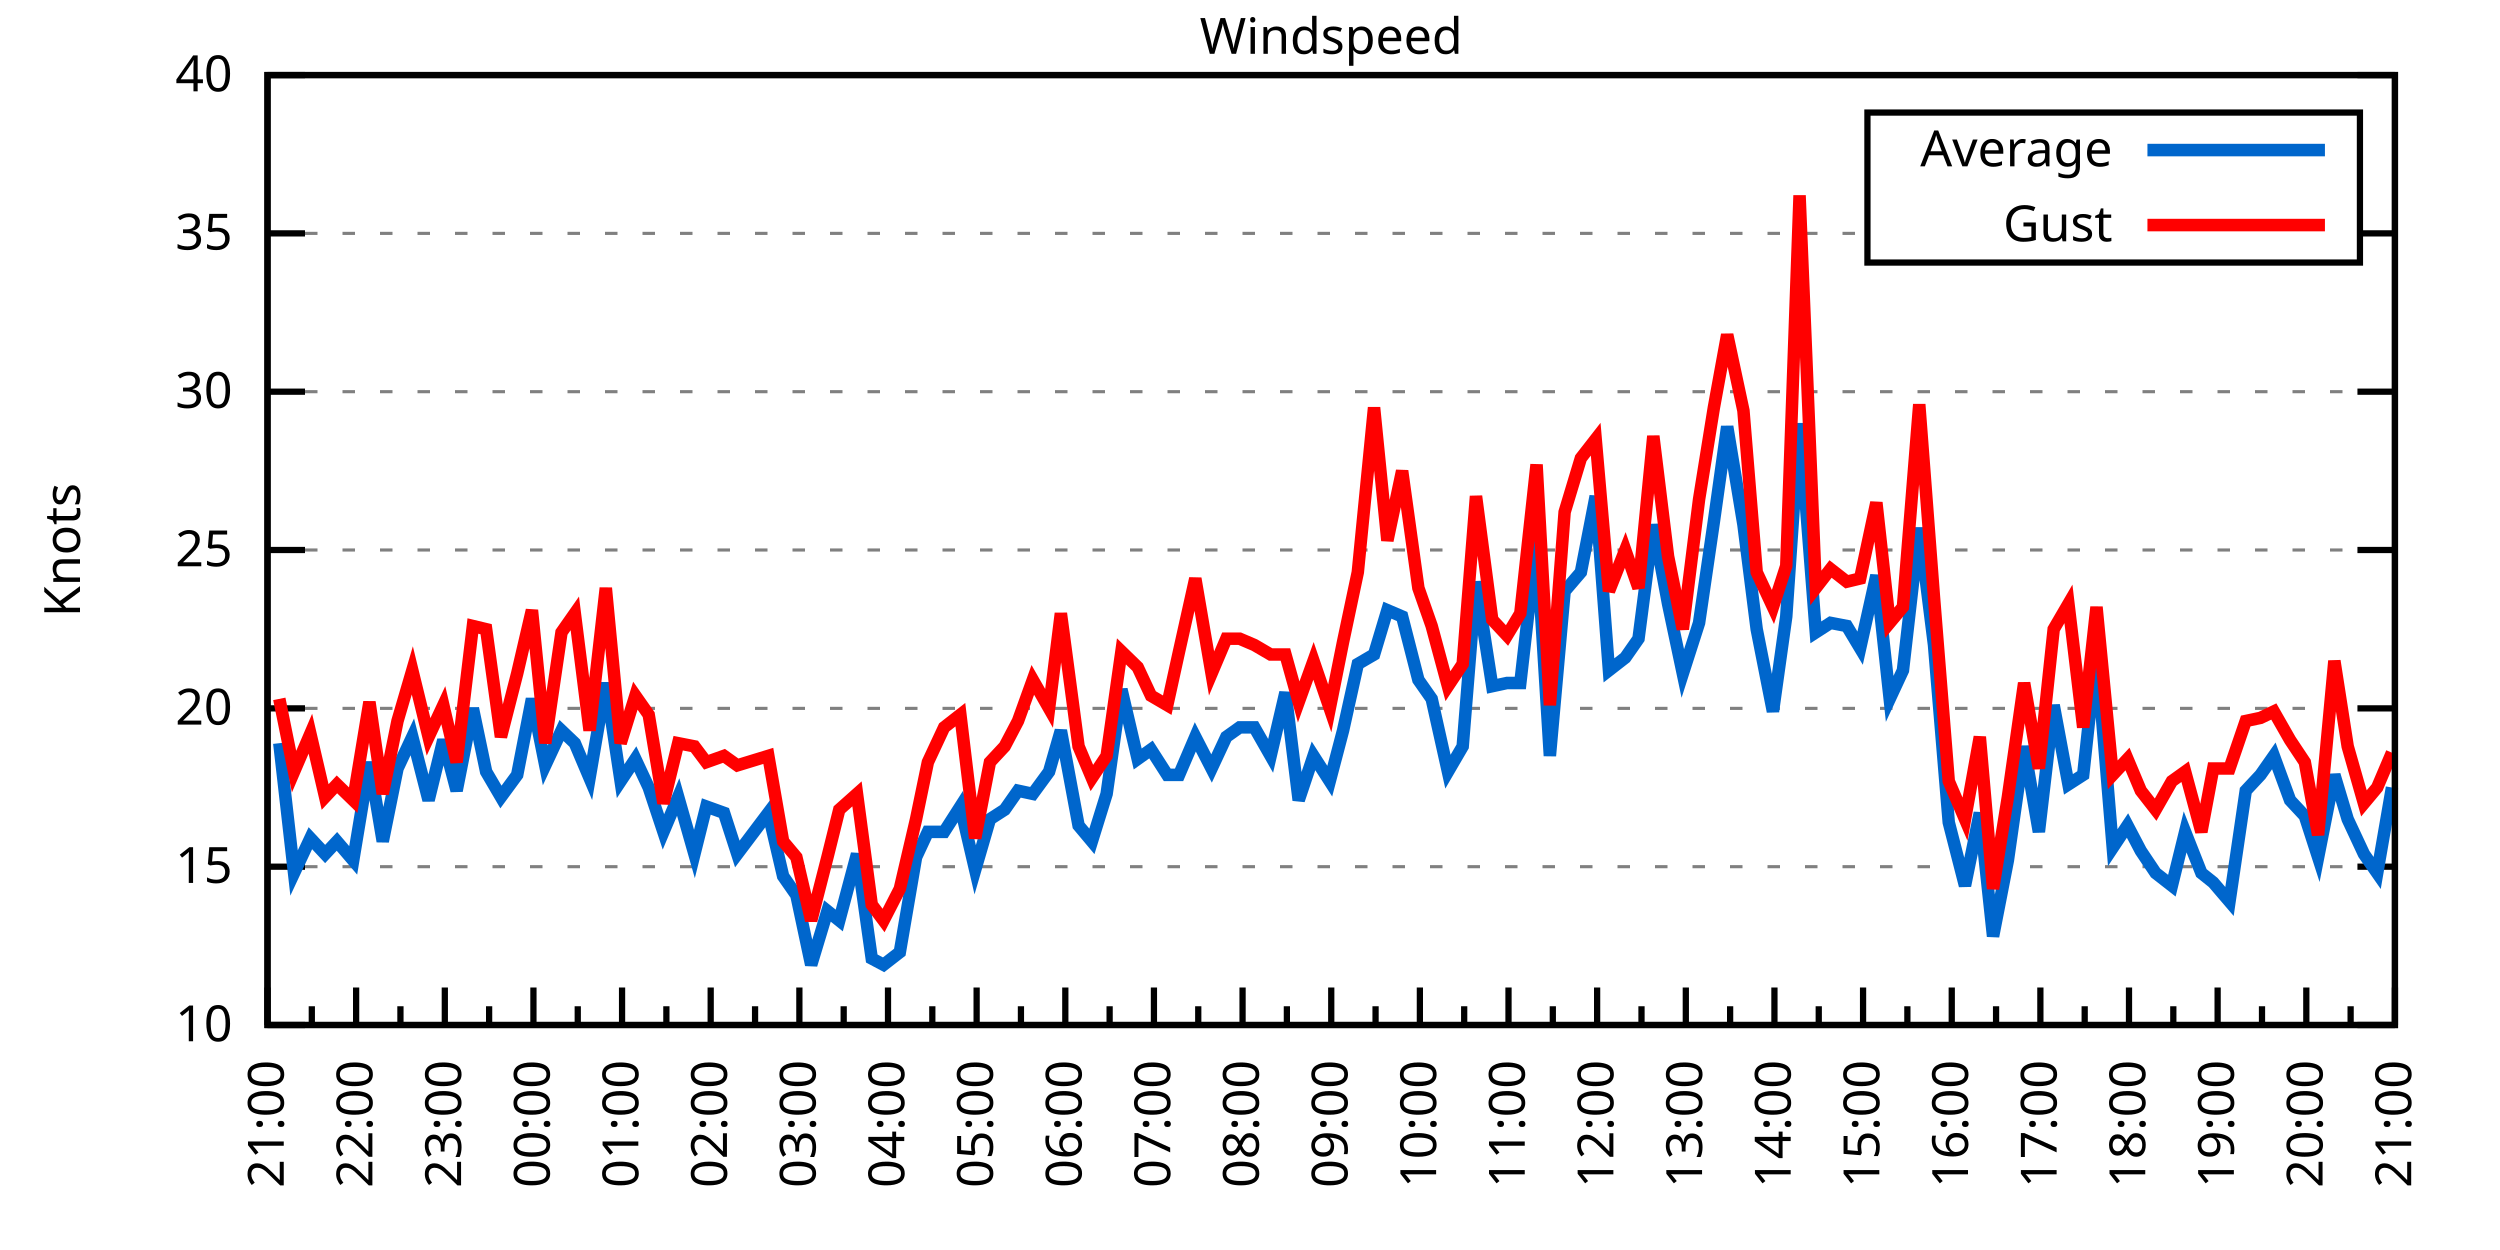
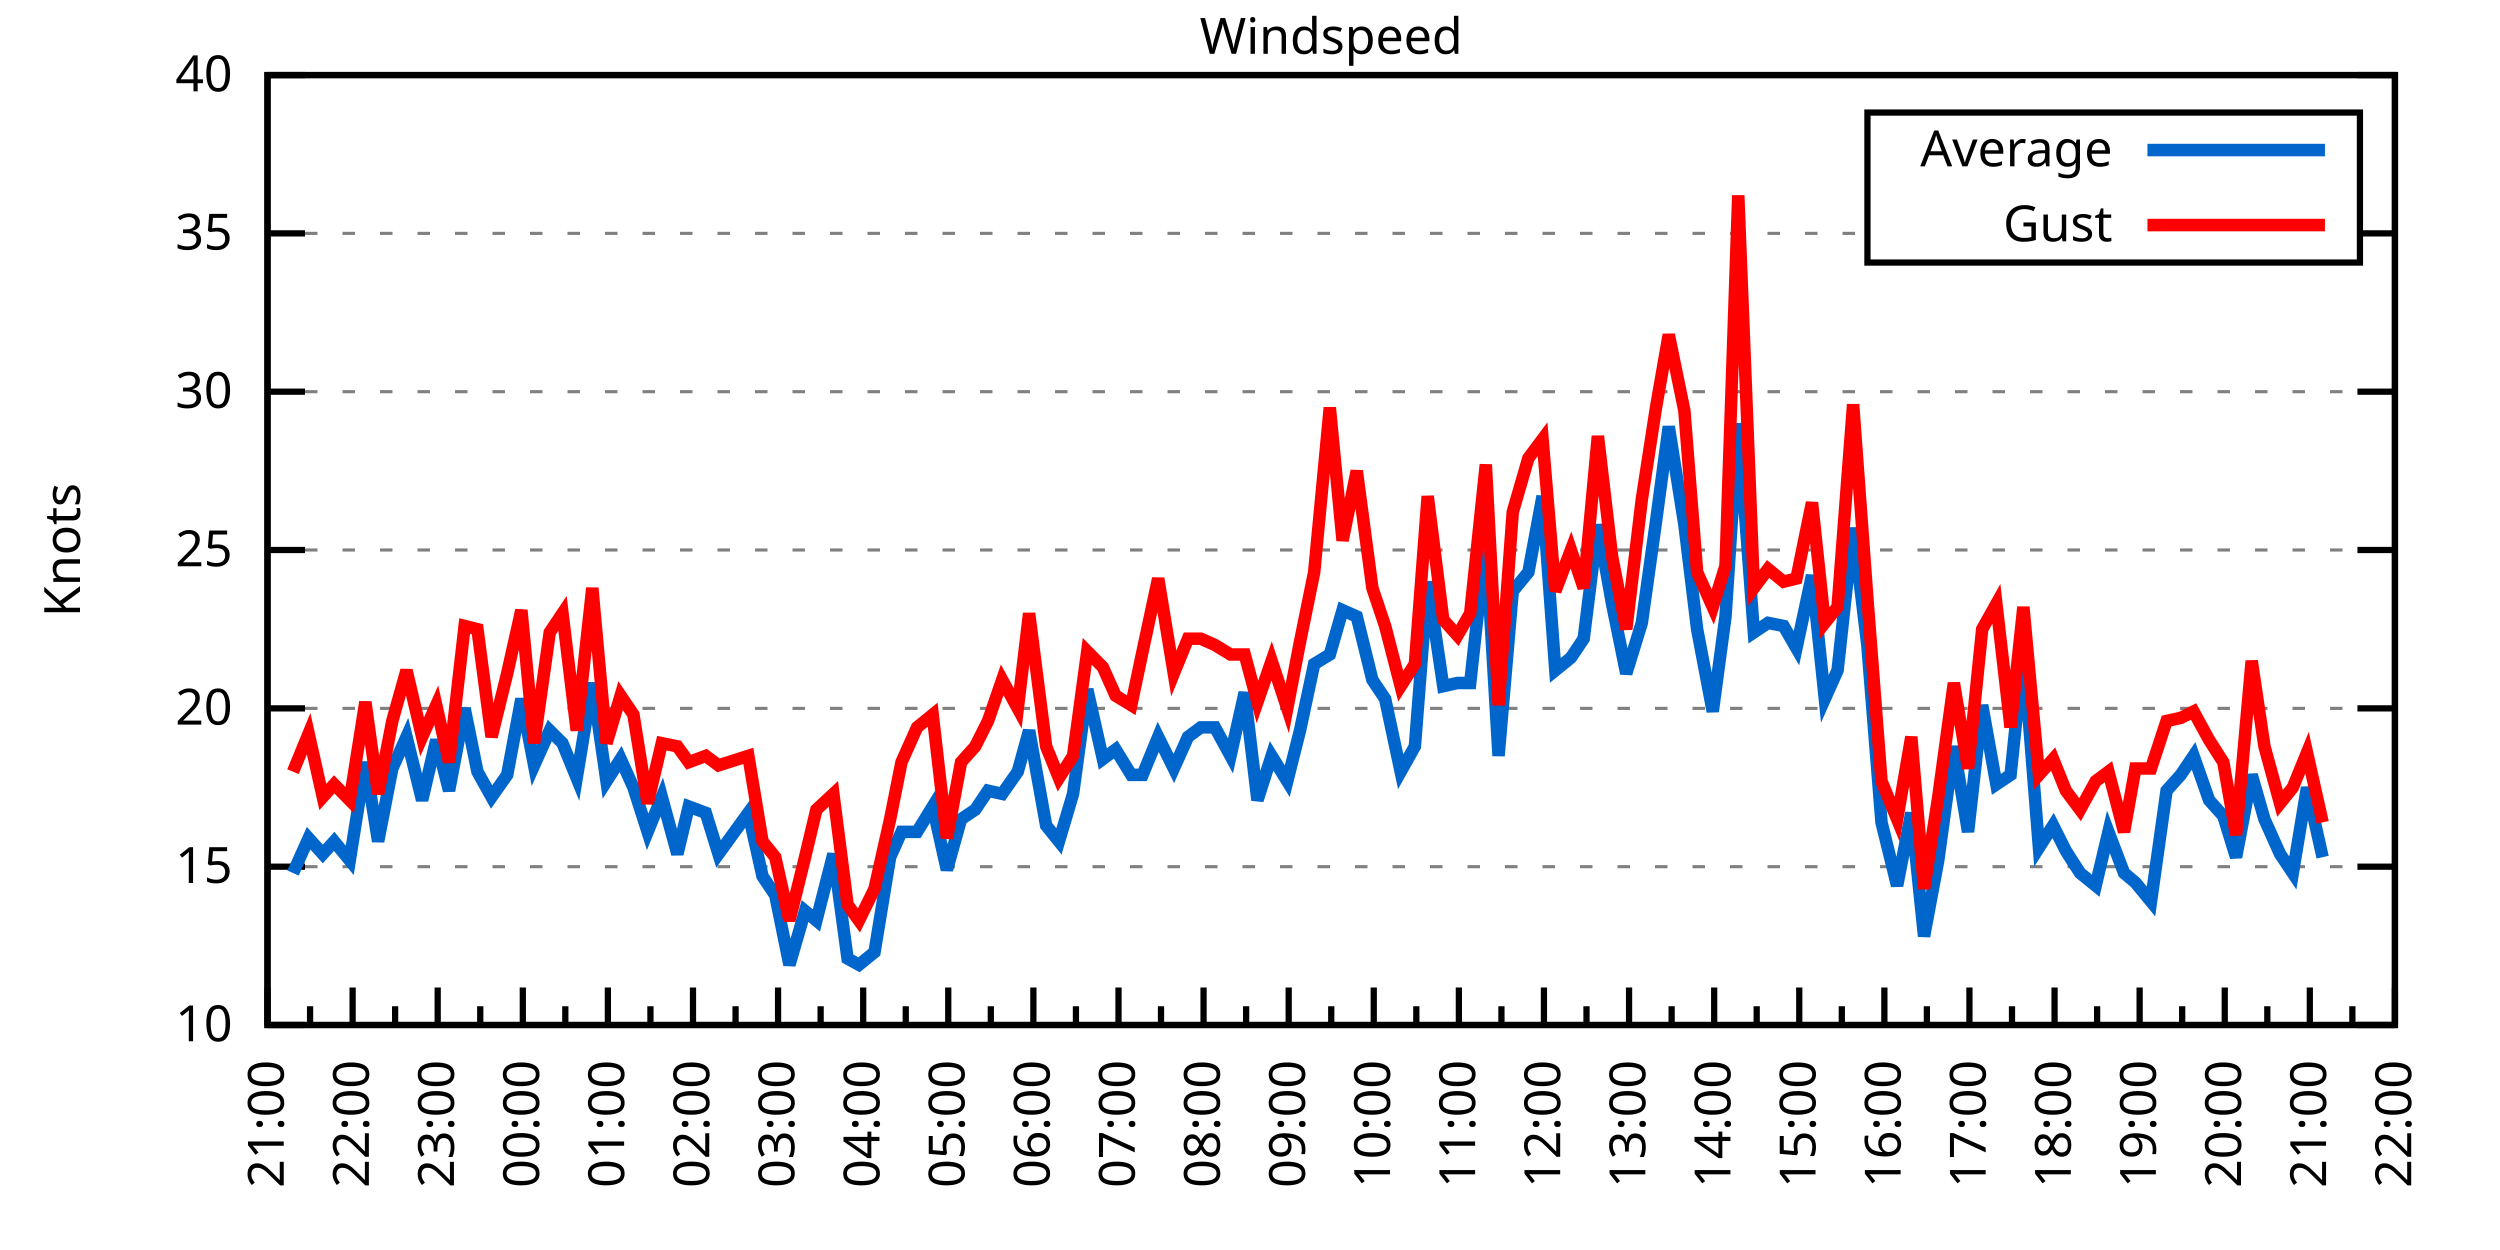
<svg xmlns="http://www.w3.org/2000/svg" xmlns:xlink="http://www.w3.org/1999/xlink" width="400" height="200" viewBox="0 0 400 200">
  <g id="gnuplot_canvas">
    <rect x="0" y="0" width="400" height="200" fill="none" />
    <defs>
      <circle id="gpDot" r="0.5" stroke-width="0.5" stroke="currentColor" />
      <path id="gpPt0" stroke-width="0.333" stroke="currentColor" d="M-1,0 h2 M0,-1 v2" />
      <path id="gpPt1" stroke-width="0.333" stroke="currentColor" d="M-1,-1 L1,1 M1,-1 L-1,1" />
      <path id="gpPt2" stroke-width="0.333" stroke="currentColor" d="M-1,0 L1,0 M0,-1 L0,1 M-1,-1 L1,1 M-1,1 L1,-1" />
      <rect id="gpPt3" stroke-width="0.333" stroke="currentColor" x="-1" y="-1" width="2" height="2" />
      <rect id="gpPt4" stroke-width="0.333" stroke="currentColor" fill="currentColor" x="-1" y="-1" width="2" height="2" />
      <circle id="gpPt5" stroke-width="0.333" stroke="currentColor" cx="0" cy="0" r="1" />
      <use xlink:href="#gpPt5" id="gpPt6" fill="currentColor" stroke="none" />
      <path id="gpPt7" stroke-width="0.333" stroke="currentColor" d="M0,-1.33 L-1.33,0.67 L1.33,0.67 z" />
      <use xlink:href="#gpPt7" id="gpPt8" fill="currentColor" stroke="none" />
      <use xlink:href="#gpPt7" id="gpPt9" stroke="currentColor" transform="rotate(180)" />
      <use xlink:href="#gpPt9" id="gpPt10" fill="currentColor" stroke="none" />
      <use xlink:href="#gpPt3" id="gpPt11" stroke="currentColor" transform="rotate(45)" />
      <use xlink:href="#gpPt11" id="gpPt12" fill="currentColor" stroke="none" />
      <path id="gpPt13" stroke-width="0.333" stroke="currentColor" d="M0,1.330 L1.265,0.411 L0.782,-1.067 L-0.782,-1.076 L-1.265,0.411 z" />
      <use xlink:href="#gpPt13" id="gpPt14" fill="currentColor" stroke="none" />
      <filter id="textbox" filterUnits="objectBoundingBox" x="0" y="0" height="1" width="1">
        <feFlood flood-color="white" flood-opacity="1" result="bgnd" />
        <feComposite in="SourceGraphic" in2="bgnd" operator="atop" />
      </filter>
      <filter id="greybox" filterUnits="objectBoundingBox" x="0" y="0" height="1" width="1">
        <feFlood flood-color="lightgrey" flood-opacity="1" result="grey" />
        <feComposite in="SourceGraphic" in2="grey" operator="atop" />
      </filter>
    </defs>
    <g fill="none" color="white" stroke="currentColor" stroke-width="1.00" stroke-linecap="butt" stroke-linejoin="miter">
</g>
    <g fill="none" color="black" stroke="currentColor" stroke-width="1.00" stroke-linecap="butt" stroke-linejoin="miter">
      <g stroke="none" shape-rendering="crispEdges">
        <polygon fill="rgb(255, 255, 255)" points="42.80,164.00 383.18,164.00 383.18,12.02 42.80,12.02 " />
      </g>
    </g>
    <g fill="none" color="black" stroke="currentColor" stroke-width="1.00" stroke-linecap="butt" stroke-linejoin="miter">
</g>
    <g fill="none" color="black" stroke="black" stroke-width="0.50" stroke-linecap="butt" stroke-linejoin="miter">
</g>
    <g fill="none" color="gray" stroke="currentColor" stroke-width="0.50" stroke-linecap="butt" stroke-linejoin="miter">
      <path stroke="gray" stroke-dasharray="2,4" class="gridline" d="M42.80,164.00 L383.19,164.00  " />
    </g>
    <g fill="none" color="gray" stroke="gray" stroke-width="1.00" stroke-linecap="butt" stroke-linejoin="miter">
</g>
    <g fill="none" color="black" stroke="currentColor" stroke-width="1.00" stroke-linecap="butt" stroke-linejoin="miter">
      <path stroke="black" d="M42.80,164.00 L48.80,164.00 M383.19,164.00 L377.19,164.00  " />
      <g transform="translate(37.20,166.60)" stroke="none" fill="black" font-family="Sans" font-size="8.00" text-anchor="end">
        <text>
          <tspan font-family="Sans"> 10</tspan>
        </text>
      </g>
    </g>
    <g fill="none" color="black" stroke="currentColor" stroke-width="1.00" stroke-linecap="butt" stroke-linejoin="miter">
</g>
    <g fill="none" color="black" stroke="black" stroke-width="0.50" stroke-linecap="butt" stroke-linejoin="miter">
</g>
    <g fill="none" color="gray" stroke="currentColor" stroke-width="0.50" stroke-linecap="butt" stroke-linejoin="miter">
      <path stroke="gray" stroke-dasharray="2,4" class="gridline" d="M42.80,138.67 L383.19,138.67  " />
    </g>
    <g fill="none" color="gray" stroke="gray" stroke-width="1.00" stroke-linecap="butt" stroke-linejoin="miter">
</g>
    <g fill="none" color="black" stroke="currentColor" stroke-width="1.00" stroke-linecap="butt" stroke-linejoin="miter">
      <path stroke="black" d="M42.80,138.67 L48.80,138.67 M383.19,138.67 L377.19,138.67  " />
      <g transform="translate(37.20,141.27)" stroke="none" fill="black" font-family="Sans" font-size="8.00" text-anchor="end">
        <text>
          <tspan font-family="Sans"> 15</tspan>
        </text>
      </g>
    </g>
    <g fill="none" color="black" stroke="currentColor" stroke-width="1.00" stroke-linecap="butt" stroke-linejoin="miter">
</g>
    <g fill="none" color="black" stroke="black" stroke-width="0.50" stroke-linecap="butt" stroke-linejoin="miter">
</g>
    <g fill="none" color="gray" stroke="currentColor" stroke-width="0.50" stroke-linecap="butt" stroke-linejoin="miter">
      <path stroke="gray" stroke-dasharray="2,4" class="gridline" d="M42.80,113.34 L383.19,113.34  " />
    </g>
    <g fill="none" color="gray" stroke="gray" stroke-width="1.00" stroke-linecap="butt" stroke-linejoin="miter">
</g>
    <g fill="none" color="black" stroke="currentColor" stroke-width="1.00" stroke-linecap="butt" stroke-linejoin="miter">
      <path stroke="black" d="M42.80,113.34 L48.80,113.34 M383.19,113.34 L377.19,113.34  " />
      <g transform="translate(37.20,115.94)" stroke="none" fill="black" font-family="Sans" font-size="8.00" text-anchor="end">
        <text>
          <tspan font-family="Sans"> 20</tspan>
        </text>
      </g>
    </g>
    <g fill="none" color="black" stroke="currentColor" stroke-width="1.00" stroke-linecap="butt" stroke-linejoin="miter">
</g>
    <g fill="none" color="black" stroke="black" stroke-width="0.50" stroke-linecap="butt" stroke-linejoin="miter">
</g>
    <g fill="none" color="gray" stroke="currentColor" stroke-width="0.50" stroke-linecap="butt" stroke-linejoin="miter">
      <path stroke="gray" stroke-dasharray="2,4" class="gridline" d="M42.80,88.00 L383.19,88.00  " />
    </g>
    <g fill="none" color="gray" stroke="gray" stroke-width="1.00" stroke-linecap="butt" stroke-linejoin="miter">
</g>
    <g fill="none" color="black" stroke="currentColor" stroke-width="1.00" stroke-linecap="butt" stroke-linejoin="miter">
      <path stroke="black" d="M42.80,88.00 L48.80,88.00 M383.19,88.00 L377.19,88.00  " />
      <g transform="translate(37.20,90.60)" stroke="none" fill="black" font-family="Sans" font-size="8.00" text-anchor="end">
        <text>
          <tspan font-family="Sans"> 25</tspan>
        </text>
      </g>
    </g>
    <g fill="none" color="black" stroke="currentColor" stroke-width="1.00" stroke-linecap="butt" stroke-linejoin="miter">
</g>
    <g fill="none" color="black" stroke="black" stroke-width="0.50" stroke-linecap="butt" stroke-linejoin="miter">
</g>
    <g fill="none" color="gray" stroke="currentColor" stroke-width="0.50" stroke-linecap="butt" stroke-linejoin="miter">
      <path stroke="gray" stroke-dasharray="2,4" class="gridline" d="M42.80,62.67 L383.19,62.67  " />
    </g>
    <g fill="none" color="gray" stroke="gray" stroke-width="1.00" stroke-linecap="butt" stroke-linejoin="miter">
</g>
    <g fill="none" color="black" stroke="currentColor" stroke-width="1.00" stroke-linecap="butt" stroke-linejoin="miter">
      <path stroke="black" d="M42.80,62.67 L48.80,62.67 M383.19,62.67 L377.19,62.67  " />
      <g transform="translate(37.20,65.27)" stroke="none" fill="black" font-family="Sans" font-size="8.00" text-anchor="end">
        <text>
          <tspan font-family="Sans"> 30</tspan>
        </text>
      </g>
    </g>
    <g fill="none" color="black" stroke="currentColor" stroke-width="1.00" stroke-linecap="butt" stroke-linejoin="miter">
</g>
    <g fill="none" color="black" stroke="black" stroke-width="0.50" stroke-linecap="butt" stroke-linejoin="miter">
</g>
    <g fill="none" color="gray" stroke="currentColor" stroke-width="0.50" stroke-linecap="butt" stroke-linejoin="miter">
      <path stroke="gray" stroke-dasharray="2,4" class="gridline" d="M42.80,37.34 L298.79,37.34 M377.59,37.34 L383.19,37.34  " />
    </g>
    <g fill="none" color="gray" stroke="gray" stroke-width="1.00" stroke-linecap="butt" stroke-linejoin="miter">
</g>
    <g fill="none" color="black" stroke="currentColor" stroke-width="1.00" stroke-linecap="butt" stroke-linejoin="miter">
      <path stroke="black" d="M42.80,37.34 L48.80,37.34 M383.19,37.34 L377.19,37.34  " />
      <g transform="translate(37.20,39.94)" stroke="none" fill="black" font-family="Sans" font-size="8.00" text-anchor="end">
        <text>
          <tspan font-family="Sans"> 35</tspan>
        </text>
      </g>
    </g>
    <g fill="none" color="black" stroke="currentColor" stroke-width="1.00" stroke-linecap="butt" stroke-linejoin="miter">
</g>
    <g fill="none" color="black" stroke="black" stroke-width="0.50" stroke-linecap="butt" stroke-linejoin="miter">
</g>
    <g fill="none" color="gray" stroke="currentColor" stroke-width="0.50" stroke-linecap="butt" stroke-linejoin="miter">
      <path stroke="gray" stroke-dasharray="2,4" class="gridline" d="M42.80,12.01 L383.19,12.01  " />
    </g>
    <g fill="none" color="gray" stroke="gray" stroke-width="1.00" stroke-linecap="butt" stroke-linejoin="miter">
</g>
    <g fill="none" color="black" stroke="currentColor" stroke-width="1.00" stroke-linecap="butt" stroke-linejoin="miter">
      <path stroke="black" d="M42.80,12.01 L48.80,12.01 M383.19,12.01 L377.19,12.01  " />
      <g transform="translate(37.20,14.61)" stroke="none" fill="black" font-family="Sans" font-size="8.00" text-anchor="end">
        <text>
          <tspan font-family="Sans"> 40</tspan>
        </text>
      </g>
    </g>
    <g fill="none" color="black" stroke="currentColor" stroke-width="1.00" stroke-linecap="butt" stroke-linejoin="miter">
      <path stroke="black" d="M42.80,164.00 L42.80,158.00  " />
      <g transform="translate(45.40,169.60) rotate(270)" stroke="none" fill="black" font-family="Sans" font-size="8.00" text-anchor="end">
        <text>
          <tspan font-family="Sans">21:00</tspan>
        </text>
      </g>
    </g>
    <g fill="none" color="black" stroke="currentColor" stroke-width="1.00" stroke-linecap="butt" stroke-linejoin="miter">
-       <path stroke="black" d="M49.89,164.00 L49.89,161.00 M56.98,164.00 L56.98,158.00  " />
-       <g transform="translate(59.58,169.60) rotate(270)" stroke="none" fill="black" font-family="Sans" font-size="8.00" text-anchor="end">
+       <path stroke="black" d="M49.61,164.00 L49.61,161.00 M56.42,164.00 L56.42,158.00  " />
+       <g transform="translate(59.02,169.60) rotate(270)" stroke="none" fill="black" font-family="Sans" font-size="8.00" text-anchor="end">
        <text>
          <tspan font-family="Sans">22:00</tspan>
        </text>
      </g>
    </g>
    <g fill="none" color="black" stroke="currentColor" stroke-width="1.00" stroke-linecap="butt" stroke-linejoin="miter">
-       <path stroke="black" d="M64.07,164.00 L64.07,161.00 M71.17,164.00 L71.17,158.00  " />
-       <g transform="translate(73.77,169.60) rotate(270)" stroke="none" fill="black" font-family="Sans" font-size="8.00" text-anchor="end">
+       <path stroke="black" d="M63.22,164.00 L63.22,161.00 M70.03,164.00 L70.03,158.00  " />
+       <g transform="translate(72.63,169.60) rotate(270)" stroke="none" fill="black" font-family="Sans" font-size="8.00" text-anchor="end">
        <text>
          <tspan font-family="Sans">23:00</tspan>
        </text>
      </g>
    </g>
    <g fill="none" color="black" stroke="currentColor" stroke-width="1.00" stroke-linecap="butt" stroke-linejoin="miter">
-       <path stroke="black" d="M78.26,164.00 L78.26,161.00 M85.35,164.00 L85.35,158.00  " />
-       <g transform="translate(87.95,169.60) rotate(270)" stroke="none" fill="black" font-family="Sans" font-size="8.00" text-anchor="end">
+       <path stroke="black" d="M76.84,164.00 L76.84,161.00 M83.65,164.00 L83.65,158.00  " />
+       <g transform="translate(86.25,169.60) rotate(270)" stroke="none" fill="black" font-family="Sans" font-size="8.00" text-anchor="end">
        <text>
          <tspan font-family="Sans">00:00</tspan>
        </text>
      </g>
    </g>
    <g fill="none" color="black" stroke="currentColor" stroke-width="1.00" stroke-linecap="butt" stroke-linejoin="miter">
-       <path stroke="black" d="M92.44,164.00 L92.44,161.00 M99.53,164.00 L99.53,158.00  " />
-       <g transform="translate(102.13,169.60) rotate(270)" stroke="none" fill="black" font-family="Sans" font-size="8.00" text-anchor="end">
+       <path stroke="black" d="M90.45,164.00 L90.45,161.00 M97.26,164.00 L97.26,158.00  " />
+       <g transform="translate(99.86,169.60) rotate(270)" stroke="none" fill="black" font-family="Sans" font-size="8.00" text-anchor="end">
        <text>
          <tspan font-family="Sans">01:00</tspan>
        </text>
      </g>
    </g>
    <g fill="none" color="black" stroke="currentColor" stroke-width="1.00" stroke-linecap="butt" stroke-linejoin="miter">
-       <path stroke="black" d="M106.62,164.00 L106.62,161.00 M113.71,164.00 L113.71,158.00  " />
-       <g transform="translate(116.31,169.60) rotate(270)" stroke="none" fill="black" font-family="Sans" font-size="8.00" text-anchor="end">
+       <path stroke="black" d="M104.07,164.00 L104.07,161.00 M110.88,164.00 L110.88,158.00  " />
+       <g transform="translate(113.48,169.60) rotate(270)" stroke="none" fill="black" font-family="Sans" font-size="8.00" text-anchor="end">
        <text>
          <tspan font-family="Sans">02:00</tspan>
        </text>
      </g>
    </g>
    <g fill="none" color="black" stroke="currentColor" stroke-width="1.00" stroke-linecap="butt" stroke-linejoin="miter">
-       <path stroke="black" d="M120.81,164.00 L120.81,161.00 M127.90,164.00 L127.90,158.00  " />
-       <g transform="translate(130.50,169.60) rotate(270)" stroke="none" fill="black" font-family="Sans" font-size="8.00" text-anchor="end">
+       <path stroke="black" d="M117.69,164.00 L117.69,161.00 M124.49,164.00 L124.49,158.00  " />
+       <g transform="translate(127.09,169.60) rotate(270)" stroke="none" fill="black" font-family="Sans" font-size="8.00" text-anchor="end">
        <text>
          <tspan font-family="Sans">03:00</tspan>
        </text>
      </g>
    </g>
    <g fill="none" color="black" stroke="currentColor" stroke-width="1.00" stroke-linecap="butt" stroke-linejoin="miter">
-       <path stroke="black" d="M134.99,164.00 L134.99,161.00 M142.08,164.00 L142.08,158.00  " />
-       <g transform="translate(144.68,169.60) rotate(270)" stroke="none" fill="black" font-family="Sans" font-size="8.00" text-anchor="end">
+       <path stroke="black" d="M131.30,164.00 L131.30,161.00 M138.11,164.00 L138.11,158.00  " />
+       <g transform="translate(140.71,169.60) rotate(270)" stroke="none" fill="black" font-family="Sans" font-size="8.00" text-anchor="end">
        <text>
          <tspan font-family="Sans">04:00</tspan>
        </text>
      </g>
    </g>
    <g fill="none" color="black" stroke="currentColor" stroke-width="1.00" stroke-linecap="butt" stroke-linejoin="miter">
-       <path stroke="black" d="M149.17,164.00 L149.17,161.00 M156.26,164.00 L156.26,158.00  " />
-       <g transform="translate(158.86,169.60) rotate(270)" stroke="none" fill="black" font-family="Sans" font-size="8.00" text-anchor="end">
+       <path stroke="black" d="M144.92,164.00 L144.92,161.00 M151.72,164.00 L151.72,158.00  " />
+       <g transform="translate(154.32,169.60) rotate(270)" stroke="none" fill="black" font-family="Sans" font-size="8.00" text-anchor="end">
        <text>
          <tspan font-family="Sans">05:00</tspan>
        </text>
      </g>
    </g>
    <g fill="none" color="black" stroke="currentColor" stroke-width="1.00" stroke-linecap="butt" stroke-linejoin="miter">
-       <path stroke="black" d="M163.35,164.00 L163.35,161.00 M170.45,164.00 L170.45,158.00  " />
-       <g transform="translate(173.05,169.60) rotate(270)" stroke="none" fill="black" font-family="Sans" font-size="8.00" text-anchor="end">
+       <path stroke="black" d="M158.53,164.00 L158.53,161.00 M165.34,164.00 L165.34,158.00  " />
+       <g transform="translate(167.94,169.60) rotate(270)" stroke="none" fill="black" font-family="Sans" font-size="8.00" text-anchor="end">
        <text>
          <tspan font-family="Sans">06:00</tspan>
        </text>
      </g>
    </g>
    <g fill="none" color="black" stroke="currentColor" stroke-width="1.00" stroke-linecap="butt" stroke-linejoin="miter">
-       <path stroke="black" d="M177.54,164.00 L177.54,161.00 M184.63,164.00 L184.63,158.00  " />
-       <g transform="translate(187.23,169.60) rotate(270)" stroke="none" fill="black" font-family="Sans" font-size="8.00" text-anchor="end">
+       <path stroke="black" d="M172.15,164.00 L172.15,161.00 M178.96,164.00 L178.96,158.00  " />
+       <g transform="translate(181.56,169.60) rotate(270)" stroke="none" fill="black" font-family="Sans" font-size="8.00" text-anchor="end">
        <text>
          <tspan font-family="Sans">07:00</tspan>
        </text>
      </g>
    </g>
    <g fill="none" color="black" stroke="currentColor" stroke-width="1.00" stroke-linecap="butt" stroke-linejoin="miter">
-       <path stroke="black" d="M191.72,164.00 L191.72,161.00 M198.81,164.00 L198.81,158.00  " />
-       <g transform="translate(201.41,169.60) rotate(270)" stroke="none" fill="black" font-family="Sans" font-size="8.00" text-anchor="end">
+       <path stroke="black" d="M185.76,164.00 L185.76,161.00 M192.57,164.00 L192.57,158.00  " />
+       <g transform="translate(195.17,169.60) rotate(270)" stroke="none" fill="black" font-family="Sans" font-size="8.00" text-anchor="end">
        <text>
          <tspan font-family="Sans">08:00</tspan>
        </text>
      </g>
    </g>
    <g fill="none" color="black" stroke="currentColor" stroke-width="1.00" stroke-linecap="butt" stroke-linejoin="miter">
-       <path stroke="black" d="M205.90,164.00 L205.90,161.00 M213.00,164.00 L213.00,158.00  " />
-       <g transform="translate(215.60,169.60) rotate(270)" stroke="none" fill="black" font-family="Sans" font-size="8.00" text-anchor="end">
+       <path stroke="black" d="M199.38,164.00 L199.38,161.00 M206.19,164.00 L206.19,158.00  " />
+       <g transform="translate(208.79,169.60) rotate(270)" stroke="none" fill="black" font-family="Sans" font-size="8.00" text-anchor="end">
        <text>
          <tspan font-family="Sans">09:00</tspan>
        </text>
      </g>
    </g>
    <g fill="none" color="black" stroke="currentColor" stroke-width="1.00" stroke-linecap="butt" stroke-linejoin="miter">
-       <path stroke="black" d="M220.09,164.00 L220.09,161.00 M227.18,164.00 L227.18,158.00  " />
-       <g transform="translate(229.78,169.60) rotate(270)" stroke="none" fill="black" font-family="Sans" font-size="8.00" text-anchor="end">
+       <path stroke="black" d="M213.00,164.00 L213.00,161.00 M219.80,164.00 L219.80,158.00  " />
+       <g transform="translate(222.40,169.60) rotate(270)" stroke="none" fill="black" font-family="Sans" font-size="8.00" text-anchor="end">
        <text>
          <tspan font-family="Sans">10:00</tspan>
        </text>
      </g>
    </g>
    <g fill="none" color="black" stroke="currentColor" stroke-width="1.00" stroke-linecap="butt" stroke-linejoin="miter">
-       <path stroke="black" d="M234.27,164.00 L234.27,161.00 M241.36,164.00 L241.36,158.00  " />
-       <g transform="translate(243.96,169.60) rotate(270)" stroke="none" fill="black" font-family="Sans" font-size="8.00" text-anchor="end">
+       <path stroke="black" d="M226.61,164.00 L226.61,161.00 M233.42,164.00 L233.42,158.00  " />
+       <g transform="translate(236.02,169.60) rotate(270)" stroke="none" fill="black" font-family="Sans" font-size="8.00" text-anchor="end">
        <text>
          <tspan font-family="Sans">11:00</tspan>
        </text>
      </g>
    </g>
    <g fill="none" color="black" stroke="currentColor" stroke-width="1.00" stroke-linecap="butt" stroke-linejoin="miter">
-       <path stroke="black" d="M248.45,164.00 L248.45,161.00 M255.54,164.00 L255.54,158.00  " />
-       <g transform="translate(258.14,169.60) rotate(270)" stroke="none" fill="black" font-family="Sans" font-size="8.00" text-anchor="end">
+       <path stroke="black" d="M240.23,164.00 L240.23,161.00 M247.03,164.00 L247.03,158.00  " />
+       <g transform="translate(249.63,169.60) rotate(270)" stroke="none" fill="black" font-family="Sans" font-size="8.00" text-anchor="end">
        <text>
          <tspan font-family="Sans">12:00</tspan>
        </text>
      </g>
    </g>
    <g fill="none" color="black" stroke="currentColor" stroke-width="1.00" stroke-linecap="butt" stroke-linejoin="miter">
-       <path stroke="black" d="M262.64,164.00 L262.64,161.00 M269.73,164.00 L269.73,158.00  " />
-       <g transform="translate(272.33,169.60) rotate(270)" stroke="none" fill="black" font-family="Sans" font-size="8.00" text-anchor="end">
+       <path stroke="black" d="M253.84,164.00 L253.84,161.00 M260.65,164.00 L260.65,158.00  " />
+       <g transform="translate(263.25,169.60) rotate(270)" stroke="none" fill="black" font-family="Sans" font-size="8.00" text-anchor="end">
        <text>
          <tspan font-family="Sans">13:00</tspan>
        </text>
      </g>
    </g>
    <g fill="none" color="black" stroke="currentColor" stroke-width="1.00" stroke-linecap="butt" stroke-linejoin="miter">
-       <path stroke="black" d="M276.82,164.00 L276.82,161.00 M283.91,164.00 L283.91,158.00  " />
-       <g transform="translate(286.51,169.60) rotate(270)" stroke="none" fill="black" font-family="Sans" font-size="8.00" text-anchor="end">
+       <path stroke="black" d="M267.46,164.00 L267.46,161.00 M274.27,164.00 L274.27,158.00  " />
+       <g transform="translate(276.87,169.60) rotate(270)" stroke="none" fill="black" font-family="Sans" font-size="8.00" text-anchor="end">
        <text>
          <tspan font-family="Sans">14:00</tspan>
        </text>
      </g>
    </g>
    <g fill="none" color="black" stroke="currentColor" stroke-width="1.00" stroke-linecap="butt" stroke-linejoin="miter">
-       <path stroke="black" d="M291.00,164.00 L291.00,161.00 M298.09,164.00 L298.09,158.00  " />
-       <g transform="translate(300.69,169.60) rotate(270)" stroke="none" fill="black" font-family="Sans" font-size="8.00" text-anchor="end">
+       <path stroke="black" d="M281.07,164.00 L281.07,161.00 M287.88,164.00 L287.88,158.00  " />
+       <g transform="translate(290.48,169.60) rotate(270)" stroke="none" fill="black" font-family="Sans" font-size="8.00" text-anchor="end">
        <text>
          <tspan font-family="Sans">15:00</tspan>
        </text>
      </g>
    </g>
    <g fill="none" color="black" stroke="currentColor" stroke-width="1.00" stroke-linecap="butt" stroke-linejoin="miter">
-       <path stroke="black" d="M305.18,164.00 L305.18,161.00 M312.28,164.00 L312.28,158.00  " />
-       <g transform="translate(314.88,169.60) rotate(270)" stroke="none" fill="black" font-family="Sans" font-size="8.00" text-anchor="end">
+       <path stroke="black" d="M294.69,164.00 L294.69,161.00 M301.50,164.00 L301.50,158.00  " />
+       <g transform="translate(304.10,169.60) rotate(270)" stroke="none" fill="black" font-family="Sans" font-size="8.00" text-anchor="end">
        <text>
          <tspan font-family="Sans">16:00</tspan>
        </text>
      </g>
    </g>
    <g fill="none" color="black" stroke="currentColor" stroke-width="1.00" stroke-linecap="butt" stroke-linejoin="miter">
-       <path stroke="black" d="M319.37,164.00 L319.37,161.00 M326.46,164.00 L326.46,158.00  " />
-       <g transform="translate(329.06,169.60) rotate(270)" stroke="none" fill="black" font-family="Sans" font-size="8.00" text-anchor="end">
+       <path stroke="black" d="M308.30,164.00 L308.30,161.00 M315.11,164.00 L315.11,158.00  " />
+       <g transform="translate(317.71,169.60) rotate(270)" stroke="none" fill="black" font-family="Sans" font-size="8.00" text-anchor="end">
        <text>
          <tspan font-family="Sans">17:00</tspan>
        </text>
      </g>
    </g>
    <g fill="none" color="black" stroke="currentColor" stroke-width="1.00" stroke-linecap="butt" stroke-linejoin="miter">
-       <path stroke="black" d="M333.55,164.00 L333.55,161.00 M340.64,164.00 L340.64,158.00  " />
-       <g transform="translate(343.24,169.60) rotate(270)" stroke="none" fill="black" font-family="Sans" font-size="8.00" text-anchor="end">
+       <path stroke="black" d="M321.92,164.00 L321.92,161.00 M328.73,164.00 L328.73,158.00  " />
+       <g transform="translate(331.33,169.60) rotate(270)" stroke="none" fill="black" font-family="Sans" font-size="8.00" text-anchor="end">
        <text>
          <tspan font-family="Sans">18:00</tspan>
        </text>
      </g>
    </g>
    <g fill="none" color="black" stroke="currentColor" stroke-width="1.00" stroke-linecap="butt" stroke-linejoin="miter">
-       <path stroke="black" d="M347.73,164.00 L347.73,161.00 M354.82,164.00 L354.82,158.00  " />
-       <g transform="translate(357.42,169.60) rotate(270)" stroke="none" fill="black" font-family="Sans" font-size="8.00" text-anchor="end">
+       <path stroke="black" d="M335.54,164.00 L335.54,161.00 M342.34,164.00 L342.34,158.00  " />
+       <g transform="translate(344.94,169.60) rotate(270)" stroke="none" fill="black" font-family="Sans" font-size="8.00" text-anchor="end">
        <text>
          <tspan font-family="Sans">19:00</tspan>
        </text>
      </g>
    </g>
    <g fill="none" color="black" stroke="currentColor" stroke-width="1.00" stroke-linecap="butt" stroke-linejoin="miter">
-       <path stroke="black" d="M361.92,164.00 L361.92,161.00 M369.01,164.00 L369.01,158.00  " />
-       <g transform="translate(371.61,169.60) rotate(270)" stroke="none" fill="black" font-family="Sans" font-size="8.00" text-anchor="end">
+       <path stroke="black" d="M349.15,164.00 L349.15,161.00 M355.96,164.00 L355.96,158.00  " />
+       <g transform="translate(358.56,169.60) rotate(270)" stroke="none" fill="black" font-family="Sans" font-size="8.00" text-anchor="end">
        <text>
          <tspan font-family="Sans">20:00</tspan>
        </text>
      </g>
    </g>
    <g fill="none" color="black" stroke="currentColor" stroke-width="1.00" stroke-linecap="butt" stroke-linejoin="miter">
-       <path stroke="black" d="M376.10,164.00 L376.10,161.00 M383.19,164.00 L383.19,158.00  " />
+       <path stroke="black" d="M362.77,164.00 L362.77,161.00 M369.57,164.00 L369.57,158.00  " />
+       <g transform="translate(372.17,169.60) rotate(270)" stroke="none" fill="black" font-family="Sans" font-size="8.00" text-anchor="end">
+         <text>
+           <tspan font-family="Sans">21:00</tspan>
+         </text>
+       </g>
+     </g>
+     <g fill="none" color="black" stroke="currentColor" stroke-width="1.00" stroke-linecap="butt" stroke-linejoin="miter">
+       <path stroke="black" d="M376.38,164.00 L376.38,161.00 M383.19,164.00 L383.19,158.00  " />
      <g transform="translate(385.79,169.60) rotate(270)" stroke="none" fill="black" font-family="Sans" font-size="8.00" text-anchor="end">
        <text>
-           <tspan font-family="Sans">21:00</tspan>
+           <tspan font-family="Sans">22:00</tspan>
        </text>
      </g>
    </g>
    <g fill="none" color="black" stroke="currentColor" stroke-width="1.00" stroke-linecap="butt" stroke-linejoin="miter">
</g>
    <g fill="none" color="black" stroke="currentColor" stroke-width="1.00" stroke-linecap="butt" stroke-linejoin="miter">
      <path stroke="black" d="M42.80,12.01 L42.80,164.00 L383.19,164.00 L383.19,12.01 L42.80,12.01 Z  " />
    </g>
    <g fill="none" color="black" stroke="currentColor" stroke-width="1.00" stroke-linecap="butt" stroke-linejoin="miter">
      <g transform="translate(12.80,88.01) rotate(270)" stroke="none" fill="black" font-family="Sans" font-size="8.00" text-anchor="middle">
        <text>
          <tspan font-family="Sans">Knots</tspan>
        </text>
      </g>
    </g>
    <g fill="none" color="black" stroke="currentColor" stroke-width="1.00" stroke-linecap="butt" stroke-linejoin="miter">
</g>
    <g fill="none" color="black" stroke="currentColor" stroke-width="1.00" stroke-linecap="butt" stroke-linejoin="miter">
      <path stroke="black" d="M298.79,42.01 L298.79,18.01 L377.59,18.01 L377.59,42.01 L298.79,42.01 Z  " />
    </g>
    <g id="Windspeed_plot_1">
      <g fill="none" color="white" stroke="black" stroke-width="2.00" stroke-linecap="butt" stroke-linejoin="miter">
</g>
      <g fill="none" color="black" stroke="currentColor" stroke-width="2.00" stroke-linecap="butt" stroke-linejoin="miter">
        <g transform="translate(337.99,26.61)" stroke="none" fill="black" font-family="Sans" font-size="8.00" text-anchor="end">
          <text>
            <tspan font-family="Sans">Average</tspan>
          </text>
        </g>
      </g>
      <g fill="none" color="black" stroke="currentColor" stroke-width="2.00" stroke-linecap="butt" stroke-linejoin="miter">
-         <path stroke="rgb(  0, 102, 204)" d="M343.59,24.01 L371.99,24.01 M44.69,118.91 L47.05,139.68 L49.66,134.11 L52.02,136.64 L53.91,134.62 L56.51,137.66   L59.11,121.95 L61.24,134.62 L63.60,122.96 L65.97,117.90 L68.57,128.03 L70.93,118.40 L73.06,126.51 L75.66,113.34   L77.78,123.47 L80.15,127.52 L82.75,123.98 L85.11,111.82 L87.24,122.46 L89.84,116.88 L91.97,118.91 L94.33,124.48   L96.93,109.28 L99.30,124.99 L101.66,121.44 L103.79,126.00 L106.15,133.10 L108.51,127.52 L111.11,136.64 L113.01,129.04   L115.84,130.06 L117.97,136.64 L122.93,130.06 L125.30,140.19 L127.42,143.23 L129.79,154.37 L132.39,145.76 L134.28,147.28   L137.12,136.64 L139.48,153.36 L141.37,154.37 L143.97,152.35 L146.57,137.15 L148.46,133.10 L151.06,133.10 L153.66,129.04   L156.03,139.17 L158.39,131.07 L160.75,129.55 L162.88,126.51 L165.25,127.02 L167.85,123.47 L169.74,116.88 L172.57,132.08   L174.70,134.62 L177.06,127.02 L179.43,110.30 L182.03,121.44 L184.16,119.92 L186.76,123.98 L188.65,123.98 L191.25,117.90   L193.85,122.96 L196.21,117.90 L198.34,116.38 L200.70,116.38 L203.30,120.94 L205.67,110.80 L207.79,128.03 L210.16,120.94   L212.76,124.99 L214.89,116.88 L217.25,106.24 L219.85,104.72 L221.98,97.63 L224.34,98.64 L226.94,108.78 L229.07,111.82   L231.67,123.47 L234.03,119.42 L236.16,93.07 L238.76,109.79 L241.12,109.28 L243.25,109.28 L245.85,86.49 L247.98,120.94   L250.34,94.59 L252.94,91.55 L255.31,79.39 L257.43,107.26 L260.04,105.23 L262.16,102.19 L264.53,83.95 L266.89,96.62   L269.25,107.76 L271.85,99.66 L274.22,83.45 L276.35,68.25 L278.95,83.95 L281.07,100.67 L283.67,113.84 L285.80,98.64   L287.93,67.74 L290.53,101.18 L292.89,99.66 L295.49,100.16 L297.62,103.71 L300.22,92.06 L302.35,111.82 L304.47,107.26   L307.08,84.46 L309.44,103.20 L311.80,131.58 L314.40,141.71 L316.77,130.06 L318.89,149.81 L321.26,137.66 L323.86,119.42   L326.22,133.10 L328.59,112.83 L330.95,125.50 L333.31,123.98 L335.44,104.22 L338.04,135.63 L340.40,132.08 L342.53,136.14   L344.90,139.68 L347.50,141.71 L349.62,133.10 L352.22,139.68 L354.12,141.20 L356.72,144.24 L359.32,126.51 L361.68,123.98   L363.81,120.94 L366.41,128.03 L368.77,130.56 L370.90,137.15 L373.50,123.98 L375.63,131.07 L378.23,136.64 L380.35,139.68   L382.72,126.00  " />
+         <path stroke="rgb(  0, 102, 204)" d="M343.59,24.01 L371.99,24.01 M46.88,139.68 L49.38,134.11 L51.65,136.64 L53.47,134.62 L55.96,137.66 L58.46,121.95   L60.50,134.62 L62.77,122.96 L65.04,117.90 L67.54,128.03 L69.80,118.40 L71.85,126.51 L74.34,113.34 L76.39,123.47   L78.65,127.52 L81.15,123.98 L83.42,111.82 L85.46,122.46 L87.96,116.88 L90.00,118.91 L92.27,124.48 L94.77,109.28   L97.04,124.99 L99.30,121.44 L101.35,126.00 L103.62,133.10 L105.89,127.52 L108.38,136.64 L110.20,129.04 L112.92,130.06   L114.96,136.64 L119.73,130.06 L122.00,140.19 L124.04,143.23 L126.31,154.37 L128.81,145.76 L130.62,147.28 L133.34,136.64   L135.61,153.36 L137.43,154.37 L139.92,152.35 L142.42,137.15 L144.24,133.10 L146.73,133.10 L149.23,129.04 L151.50,139.17   L153.77,131.07 L156.04,129.55 L158.08,126.51 L160.35,127.02 L162.84,123.47 L164.66,116.88 L167.38,132.08 L169.43,134.62   L171.69,127.02 L173.96,110.30 L176.46,121.44 L178.50,119.92 L181.00,123.98 L182.81,123.98 L185.31,117.90 L187.81,122.96   L190.08,117.90 L192.12,116.38 L194.39,116.38 L196.88,120.94 L199.15,110.80 L201.19,128.03 L203.46,120.94 L205.96,124.99   L208.00,116.88 L210.27,106.24 L212.77,104.72 L214.81,97.63 L217.08,98.64 L219.58,108.78 L221.62,111.82 L224.11,123.47   L226.38,119.42 L228.43,93.07 L230.92,109.79 L233.19,109.28 L235.23,109.28 L237.73,86.49 L239.77,120.94 L242.04,94.59   L244.54,91.55 L246.81,79.39 L248.85,107.26 L251.35,105.23 L253.39,102.19 L255.66,83.95 L257.93,96.62 L260.20,107.76   L262.69,99.66 L264.96,83.45 L267.00,68.25 L269.50,83.95 L271.54,100.67 L274.04,113.84 L276.08,98.64 L278.12,67.74   L280.62,101.18 L282.89,99.66 L285.38,100.16 L287.43,103.71 L289.92,92.06 L291.97,111.82 L294.01,107.26 L296.50,84.46   L298.77,103.20 L301.04,131.58 L303.54,141.71 L305.81,130.06 L307.85,149.81 L310.12,137.66 L312.62,119.42 L314.89,133.10   L317.15,112.83 L319.42,125.50 L321.69,123.98 L323.74,104.22 L326.23,135.63 L328.50,132.08 L330.54,136.14 L332.81,139.68   L335.31,141.71 L337.35,133.10 L339.85,139.68 L341.66,141.20 L344.16,144.24 L346.65,126.51 L348.92,123.98 L350.97,120.94   L353.46,128.03 L355.73,130.56 L357.77,137.15 L360.27,123.98 L362.31,131.07 L364.81,136.64 L366.85,139.68 L369.12,126.00   L371.62,137.15  " />
      </g>
    </g>
    <g id="Windspeed_plot_2">
      <g fill="none" color="black" stroke="currentColor" stroke-width="2.00" stroke-linecap="butt" stroke-linejoin="miter">
        <g transform="translate(337.99,38.61)" stroke="none" fill="black" font-family="Sans" font-size="8.00" text-anchor="end">
          <text>
            <tspan font-family="Sans">Gust</tspan>
          </text>
        </g>
      </g>
      <g fill="none" color="black" stroke="currentColor" stroke-width="2.00" stroke-linecap="butt" stroke-linejoin="miter">
-         <path stroke="rgb(255,   0,   0)" d="M343.59,36.01 L371.99,36.01 M44.69,111.82 L47.05,123.47 L49.66,117.39 L52.02,127.52 L53.91,125.50 L56.51,128.03   L59.11,112.32 L61.24,127.02 L63.60,115.36 L65.97,107.26 L68.57,117.90 L70.93,112.83 L73.06,121.95 L75.66,100.16   L77.78,100.67 L80.15,117.90 L82.75,107.76 L85.11,97.63 L87.24,118.91 L89.84,101.18 L91.97,98.14 L94.33,116.88   L96.93,94.08 L99.30,118.91 L101.66,111.31 L103.79,114.35 L106.15,128.54 L108.51,118.91 L111.11,119.42 L113.01,121.95   L115.84,120.94 L117.97,122.46 L122.93,120.94 L125.30,134.62 L127.42,137.15 L129.79,147.28 L132.39,137.15 L134.28,129.55   L137.12,127.02 L139.48,144.75 L141.37,147.28 L143.97,142.21 L146.57,131.07 L148.46,121.95 L151.06,116.38 L153.66,114.35   L156.03,134.11 L158.39,121.95 L160.75,119.42 L162.88,115.36 L165.25,108.78 L167.85,113.34 L169.74,98.14 L172.57,119.42   L174.70,124.48 L177.06,120.94 L179.43,104.22 L182.03,106.75 L184.16,111.31 L186.76,112.83 L188.65,104.22 L191.25,92.56   L193.85,107.76 L196.21,102.19 L198.34,102.19 L200.70,103.20 L203.30,104.72 L205.67,104.72 L207.79,112.32 L210.16,105.74   L212.76,113.34 L214.89,102.70 L217.25,91.55 L219.85,65.21 L221.98,86.49 L224.34,75.34 L226.94,94.08 L229.07,100.16   L231.67,109.79 L234.03,106.24 L236.16,79.39 L238.76,99.15 L241.12,101.68 L243.25,98.14 L245.85,74.33 L247.98,112.83   L250.34,81.93 L252.94,73.31 L255.31,70.27 L257.43,94.59 L260.04,88.00 L262.16,94.08 L264.53,69.77 L266.89,89.02   L269.25,100.67 L271.85,79.90 L274.22,65.21 L276.35,53.55 L278.95,65.71 L281.07,91.55 L283.67,97.12 L285.80,90.54   L287.93,31.26 L290.53,94.08 L292.89,91.04 L295.49,93.07 L297.62,92.56 L300.22,80.41 L302.35,99.66 L304.47,97.12   L307.08,64.70 L309.44,95.60 L311.80,124.99 L314.40,131.07 L316.77,117.90 L318.89,142.21 L321.26,127.52 L323.86,109.28   L326.22,122.96 L328.59,100.67 L330.95,96.62 L333.31,116.38 L335.44,97.12 L338.04,123.98 L340.40,121.44 L342.53,126.51   L344.90,129.55 L347.50,124.99 L349.62,123.47 L352.22,133.10 L354.12,122.96 L356.72,122.96 L359.32,115.36 L361.68,114.86   L363.81,113.84 L366.41,118.40 L368.77,121.95 L370.90,133.60 L373.50,105.74 L375.63,119.42 L378.23,128.54 L380.35,126.00   L382.72,120.43  " />
+         <path stroke="rgb(255,   0,   0)" d="M343.59,36.01 L371.99,36.01 M46.88,123.47 L49.38,117.39 L51.65,127.52 L53.47,125.50 L55.96,128.03 L58.46,112.32   L60.50,127.02 L62.77,115.36 L65.04,107.26 L67.54,117.90 L69.80,112.83 L71.85,121.95 L74.34,100.16 L76.39,100.67   L78.65,117.90 L81.15,107.76 L83.42,97.63 L85.46,118.91 L87.96,101.18 L90.00,98.14 L92.27,116.88 L94.77,94.08   L97.04,118.91 L99.30,111.31 L101.35,114.35 L103.62,128.54 L105.89,118.91 L108.38,119.42 L110.20,121.95 L112.92,120.94   L114.96,122.46 L119.73,120.94 L122.00,134.62 L124.04,137.15 L126.31,147.28 L128.81,137.15 L130.62,129.55 L133.34,127.02   L135.61,144.75 L137.43,147.28 L139.92,142.21 L142.42,131.07 L144.24,121.95 L146.73,116.38 L149.23,114.35 L151.50,134.11   L153.77,121.95 L156.04,119.42 L158.08,115.36 L160.35,108.78 L162.84,113.34 L164.66,98.14 L167.38,119.42 L169.43,124.48   L171.69,120.94 L173.96,104.22 L176.46,106.75 L178.50,111.31 L181.00,112.83 L182.81,104.22 L185.31,92.56 L187.81,107.76   L190.08,102.19 L192.12,102.19 L194.39,103.20 L196.88,104.72 L199.15,104.72 L201.19,112.32 L203.46,105.74 L205.96,113.34   L208.00,102.70 L210.27,91.55 L212.77,65.21 L214.81,86.49 L217.08,75.34 L219.58,94.08 L221.62,100.16 L224.11,109.79   L226.38,106.24 L228.43,79.39 L230.92,99.15 L233.19,101.68 L235.23,98.14 L237.73,74.33 L239.77,112.83 L242.04,81.93   L244.54,73.31 L246.81,70.27 L248.85,94.59 L251.35,88.00 L253.39,94.08 L255.66,69.77 L257.93,89.02 L260.20,100.67   L262.69,79.90 L264.96,65.21 L267.00,53.55 L269.50,65.71 L271.54,91.55 L274.04,97.12 L276.08,90.54 L278.12,31.26   L280.62,94.08 L282.89,91.04 L285.38,93.07 L287.43,92.56 L289.92,80.41 L291.97,99.66 L294.01,97.12 L296.50,64.70   L298.77,95.60 L301.04,124.99 L303.54,131.07 L305.81,117.90 L307.85,142.21 L310.12,127.52 L312.62,109.28 L314.89,122.96   L317.15,100.67 L319.42,96.62 L321.69,116.38 L323.74,97.12 L326.23,123.98 L328.50,121.44 L330.54,126.51 L332.81,129.55   L335.31,124.99 L337.35,123.47 L339.85,133.10 L341.66,122.96 L344.16,122.96 L346.65,115.36 L348.92,114.86 L350.97,113.84   L353.46,118.40 L355.73,121.95 L357.77,133.60 L360.27,105.74 L362.31,119.42 L364.81,128.54 L366.85,126.00 L369.12,120.43   L371.62,131.58  " />
      </g>
    </g>
    <g fill="none" color="black" stroke="currentColor" stroke-width="2.00" stroke-linecap="butt" stroke-linejoin="miter">
</g>
    <g fill="none" color="black" stroke="black" stroke-width="1.00" stroke-linecap="butt" stroke-linejoin="miter">
</g>
    <g fill="none" color="black" stroke="currentColor" stroke-width="1.00" stroke-linecap="butt" stroke-linejoin="miter">
      <path stroke="black" d="M42.80,12.01 L42.80,164.00 L383.19,164.00 L383.19,12.01 L42.80,12.01 Z  " />
    </g>
    <g fill="none" color="black" stroke="currentColor" stroke-width="1.00" stroke-linecap="butt" stroke-linejoin="miter">
      <g transform="translate(212.99,8.61)" stroke="none" fill="black" font-family="Sans" font-size="8.00" text-anchor="middle">
        <text>
          <tspan font-family="Sans">Windspeed</tspan>
        </text>
      </g>
    </g>
    <g fill="none" color="black" stroke="currentColor" stroke-width="1.00" stroke-linecap="butt" stroke-linejoin="miter">
</g>
  </g>
</svg>
